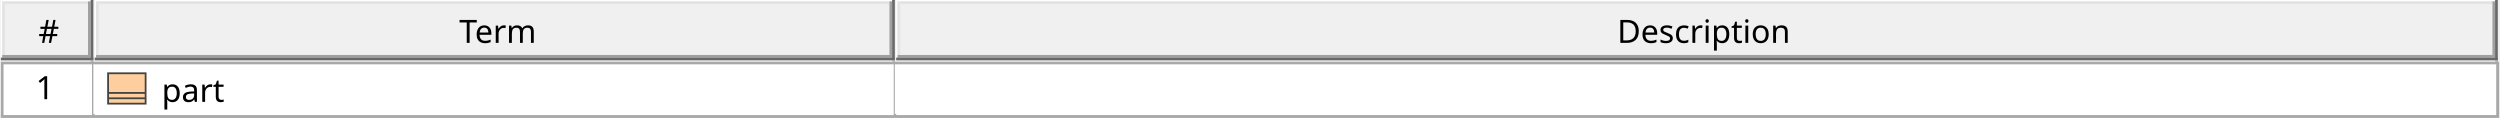
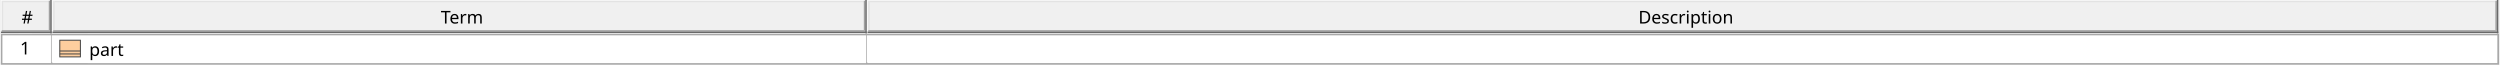
- <svg xmlns="http://www.w3.org/2000/svg" fill-opacity="1" color-rendering="auto" color-interpolation="auto" text-rendering="auto" stroke="black" stroke-linecap="square" width="9.708in" stroke-miterlimit="10" shape-rendering="auto" stroke-opacity="1" fill="black" stroke-dasharray="none" font-weight="normal" stroke-width="1" viewBox="0 0 932 44" height="0.458in" font-family="'Arial'" font-style="normal" stroke-linejoin="miter" font-size="12px" stroke-dashoffset="0" image-rendering="auto">
+ <svg xmlns="http://www.w3.org/2000/svg" fill-opacity="1" color-rendering="auto" color-interpolation="auto" text-rendering="auto" stroke="black" stroke-linecap="square" width="17.688in" stroke-miterlimit="10" shape-rendering="auto" stroke-opacity="1" fill="black" stroke-dasharray="none" font-weight="normal" stroke-width="1" viewBox="0 0 1698 44" height="0.458in" font-family="'Arial'" font-style="normal" stroke-linejoin="miter" font-size="12px" stroke-dashoffset="0" image-rendering="auto">
  <defs id="genericDefs" />
  <g>
    <defs id="defs1">
      <linearGradient transform="matrix(1.0 0.0 -1158.399 -1.0 0.0 -1607.781)" x1="1180.899" x2="1159.899" gradientUnits="userSpaceOnUse" y1="-1619.781" y2="-1619.781" id="gradient1" color-interpolation="sRGB" spreadMethod="pad">
        <stop stop-color="rgb(255,250,214)" offset="0%" />
        <stop stop-color="rgb(254,206,158)" offset="100%" />
      </linearGradient>
      <clipPath clipPathUnits="userSpaceOnUse" id="clipPath1">
-         <path d="M0 0 L932 0 L932 44 L0 44 L0 0 Z" />
+         <path d="M0 0 L1698 0 L1698 44 L0 44 L0 0 Z" />
      </clipPath>
      <clipPath clipPathUnits="userSpaceOnUse" id="clipPath2">
        <path d="M0 0 L0 23 L35 23 L35 0 Z" />
      </clipPath>
      <clipPath clipPathUnits="userSpaceOnUse" id="clipPath3">
-         <path d="M0 0 L0 23 L299 23 L299 0 Z" />
+         <path d="M0 0 L0 23 L554 23 L554 0 Z" />
      </clipPath>
      <clipPath clipPathUnits="userSpaceOnUse" id="clipPath4">
-         <path d="M0 0 L0 23 L598 23 L598 0 Z" />
+         <path d="M0 0 L0 23 L1109 23 L1109 0 Z" />
      </clipPath>
      <clipPath clipPathUnits="userSpaceOnUse" id="clipPath5">
-         <path d="M0 -23 L932 -23 L932 21 L0 21 L0 -23 Z" />
+         <path d="M0 -23 L1698 -23 L1698 21 L0 21 L0 -23 Z" />
      </clipPath>
      <clipPath clipPathUnits="userSpaceOnUse" id="clipPath6">
        <path d="M0 0 L0 20 L34 20 L34 0 Z" />
      </clipPath>
      <clipPath clipPathUnits="userSpaceOnUse" id="clipPath7">
        <path d="M0 0 L0 19 L9 19 L9 0 Z" />
      </clipPath>
      <clipPath clipPathUnits="userSpaceOnUse" id="clipPath8">
-         <path d="M0 0 L0 20 L298 20 L298 0 Z" />
+         <path d="M0 0 L0 20 L553 20 L553 0 Z" />
      </clipPath>
      <clipPath clipPathUnits="userSpaceOnUse" id="clipPath9">
        <path d="M0 0 L0 20 L24 20 L24 0 Z" />
      </clipPath>
      <clipPath clipPathUnits="userSpaceOnUse" id="clipPath10">
        <path d="M0 0 L0 16 L24 16 L24 0 Z" />
      </clipPath>
      <clipPath clipPathUnits="userSpaceOnUse" id="clipPath11">
        <path d="M-6 0 L-6 24 L30 24 L30 0 Z" />
      </clipPath>
      <clipPath clipPathUnits="userSpaceOnUse" id="clipPath12">
        <path d="M0 0 L0 24 L24 24 L24 0 Z" />
      </clipPath>
      <clipPath clipPathUnits="userSpaceOnUse" id="clipPath13">
-         <path d="M0 0 L0 20 L274 20 L274 0 Z" />
+         <path d="M0 0 L0 20 L529 20 L529 0 Z" />
      </clipPath>
      <clipPath clipPathUnits="userSpaceOnUse" id="clipPath14">
-         <path d="M1 0 L1 20 L273 20 L273 0 Z" />
+         <path d="M1 0 L1 20 L528 20 L528 0 Z" />
      </clipPath>
      <clipPath clipPathUnits="userSpaceOnUse" id="clipPath15">
-         <path d="M0 0 L0 20 L597 20 L597 0 Z" />
+         <path d="M0 0 L0 20 L1108 20 L1108 0 Z" />
      </clipPath>
      <clipPath clipPathUnits="userSpaceOnUse" id="clipPath16">
-         <path d="M0 0 L0 18 L580 18 L580 0 Z" />
+         <path d="M0 0 L0 18 L1091 18 L1091 0 Z" />
      </clipPath>
      <clipPath clipPathUnits="userSpaceOnUse" id="clipPath17">
-         <path d="M0 0 L0 18 L579 18 L579 0 Z" />
+         <path d="M0 0 L0 18 L1090 18 L1090 0 Z" />
      </clipPath>
    </defs>
    <g fill="white" stroke="white">
-       <rect x="0" width="932" height="44" y="0" clip-path="url(#clipPath1)" stroke="none" />
+       <rect x="0" width="1698" height="44" y="0" clip-path="url(#clipPath1)" stroke="none" />
    </g>
    <g fill="rgb(240,240,240)" font-family="'Segoe UI'" stroke="rgb(240,240,240)">
-       <rect x="0" width="932" height="23" y="0" clip-path="url(#clipPath1)" stroke="none" />
+       <rect x="0" width="1698" height="23" y="0" clip-path="url(#clipPath1)" stroke="none" />
    </g>
    <g font-family="'Segoe UI'">
      <text x="14" xml:space="preserve" y="16" clip-path="url(#clipPath2)" stroke="none">#</text>
    </g>
    <g fill="white" font-family="'Segoe UI'" stroke="white">
      <line y2="22" fill="none" x1="0" clip-path="url(#clipPath2)" x2="0" y1="0" />
      <line y2="0" fill="none" x1="1" clip-path="url(#clipPath2)" x2="33" y1="0" />
      <line clip-path="url(#clipPath2)" fill="none" x1="1" x2="1" y1="1" y2="20" stroke="rgb(227,227,227)" />
      <line clip-path="url(#clipPath2)" fill="none" x1="2" x2="32" y1="1" y2="1" stroke="rgb(227,227,227)" />
      <line clip-path="url(#clipPath2)" fill="none" x1="1" x2="33" y1="21" y2="21" stroke="rgb(160,160,160)" />
      <line clip-path="url(#clipPath2)" fill="none" x1="33" x2="33" y1="1" y2="20" stroke="rgb(160,160,160)" />
      <line clip-path="url(#clipPath2)" fill="none" x1="0" x2="34" y1="22" y2="22" stroke="rgb(105,105,105)" />
      <line clip-path="url(#clipPath2)" fill="none" x1="34" x2="34" y1="22" y2="0" stroke="rgb(105,105,105)" />
    </g>
    <g font-family="'Segoe UI'" transform="translate(35,0)">
-       <text x="136" xml:space="preserve" y="16" clip-path="url(#clipPath3)" stroke="none">Term</text>
+       <text x="264" xml:space="preserve" y="16" clip-path="url(#clipPath3)" stroke="none">Term</text>
    </g>
    <g fill="white" font-family="'Segoe UI'" transform="translate(35,0)" stroke="white">
      <line y2="22" fill="none" x1="0" clip-path="url(#clipPath3)" x2="0" y1="0" />
-       <line y2="0" fill="none" x1="1" clip-path="url(#clipPath3)" x2="297" y1="0" />
+       <line y2="0" fill="none" x1="1" clip-path="url(#clipPath3)" x2="552" y1="0" />
      <line clip-path="url(#clipPath3)" fill="none" x1="1" x2="1" y1="1" y2="20" stroke="rgb(227,227,227)" />
-       <line clip-path="url(#clipPath3)" fill="none" x1="2" x2="296" y1="1" y2="1" stroke="rgb(227,227,227)" />
-       <line clip-path="url(#clipPath3)" fill="none" x1="1" x2="297" y1="21" y2="21" stroke="rgb(160,160,160)" />
-       <line clip-path="url(#clipPath3)" fill="none" x1="297" x2="297" y1="1" y2="20" stroke="rgb(160,160,160)" />
-       <line clip-path="url(#clipPath3)" fill="none" x1="0" x2="298" y1="22" y2="22" stroke="rgb(105,105,105)" />
-       <line clip-path="url(#clipPath3)" fill="none" x1="298" x2="298" y1="22" y2="0" stroke="rgb(105,105,105)" />
+       <line clip-path="url(#clipPath3)" fill="none" x1="2" x2="551" y1="1" y2="1" stroke="rgb(227,227,227)" />
+       <line clip-path="url(#clipPath3)" fill="none" x1="1" x2="552" y1="21" y2="21" stroke="rgb(160,160,160)" />
+       <line clip-path="url(#clipPath3)" fill="none" x1="552" x2="552" y1="1" y2="20" stroke="rgb(160,160,160)" />
+       <line clip-path="url(#clipPath3)" fill="none" x1="0" x2="553" y1="22" y2="22" stroke="rgb(105,105,105)" />
+       <line clip-path="url(#clipPath3)" fill="none" x1="553" x2="553" y1="22" y2="0" stroke="rgb(105,105,105)" />
    </g>
-     <g font-family="'Segoe UI'" transform="translate(334,0)">
-       <text x="269" xml:space="preserve" y="16" clip-path="url(#clipPath4)" stroke="none">Description</text>
+     <g font-family="'Segoe UI'" transform="translate(589,0)">
+       <text x="524" xml:space="preserve" y="16" clip-path="url(#clipPath4)" stroke="none">Description</text>
    </g>
-     <g fill="white" font-family="'Segoe UI'" transform="translate(334,0)" stroke="white">
+     <g fill="white" font-family="'Segoe UI'" transform="translate(589,0)" stroke="white">
      <line y2="22" fill="none" x1="0" clip-path="url(#clipPath4)" x2="0" y1="0" />
-       <line y2="0" fill="none" x1="1" clip-path="url(#clipPath4)" x2="596" y1="0" />
+       <line y2="0" fill="none" x1="1" clip-path="url(#clipPath4)" x2="1107" y1="0" />
      <line clip-path="url(#clipPath4)" fill="none" x1="1" x2="1" y1="1" y2="20" stroke="rgb(227,227,227)" />
-       <line clip-path="url(#clipPath4)" fill="none" x1="2" x2="595" y1="1" y2="1" stroke="rgb(227,227,227)" />
-       <line clip-path="url(#clipPath4)" fill="none" x1="1" x2="596" y1="21" y2="21" stroke="rgb(160,160,160)" />
-       <line clip-path="url(#clipPath4)" fill="none" x1="596" x2="596" y1="1" y2="20" stroke="rgb(160,160,160)" />
-       <line clip-path="url(#clipPath4)" fill="none" x1="0" x2="597" y1="22" y2="22" stroke="rgb(105,105,105)" />
-       <line clip-path="url(#clipPath4)" fill="none" x1="597" x2="597" y1="22" y2="0" stroke="rgb(105,105,105)" />
+       <line clip-path="url(#clipPath4)" fill="none" x1="2" x2="1106" y1="1" y2="1" stroke="rgb(227,227,227)" />
+       <line clip-path="url(#clipPath4)" fill="none" x1="1" x2="1107" y1="21" y2="21" stroke="rgb(160,160,160)" />
+       <line clip-path="url(#clipPath4)" fill="none" x1="1107" x2="1107" y1="1" y2="20" stroke="rgb(160,160,160)" />
+       <line clip-path="url(#clipPath4)" fill="none" x1="0" x2="1108" y1="22" y2="22" stroke="rgb(105,105,105)" />
+       <line clip-path="url(#clipPath4)" fill="none" x1="1108" x2="1108" y1="22" y2="0" stroke="rgb(105,105,105)" />
    </g>
    <g fill="white" font-family="'Segoe UI'" transform="translate(0,23)" stroke="white">
-       <rect x="0" width="932" height="21" y="0" clip-path="url(#clipPath5)" stroke="none" />
+       <rect x="0" width="1698" height="21" y="0" clip-path="url(#clipPath5)" stroke="none" />
      <line clip-path="url(#clipPath5)" fill="none" x1="34" x2="34" y1="0" y2="20" stroke="rgb(168,168,168)" />
-       <line clip-path="url(#clipPath5)" fill="none" x1="333" x2="333" y1="0" y2="20" stroke="rgb(168,168,168)" />
-       <line clip-path="url(#clipPath5)" fill="none" x1="931" x2="931" y1="0" y2="20" stroke="rgb(168,168,168)" />
+       <line clip-path="url(#clipPath5)" fill="none" x1="588" x2="588" y1="0" y2="20" stroke="rgb(168,168,168)" />
+       <line clip-path="url(#clipPath5)" fill="none" x1="1697" x2="1697" y1="0" y2="20" stroke="rgb(168,168,168)" />
      <line clip-path="url(#clipPath5)" fill="none" x1="0" x2="34" y1="20" y2="20" stroke="rgb(168,168,168)" />
-       <line clip-path="url(#clipPath5)" fill="none" x1="35" x2="333" y1="20" y2="20" stroke="rgb(168,168,168)" />
-       <line clip-path="url(#clipPath5)" fill="none" x1="334" x2="931" y1="20" y2="20" stroke="rgb(168,168,168)" />
+       <line clip-path="url(#clipPath5)" fill="none" x1="35" x2="588" y1="20" y2="20" stroke="rgb(168,168,168)" />
+       <line clip-path="url(#clipPath5)" fill="none" x1="589" x2="1697" y1="20" y2="20" stroke="rgb(168,168,168)" />
    </g>
    <g fill="white" font-family="'Segoe UI'" transform="translate(0,23)" stroke="white">
      <rect x="0" width="34" height="20" y="0" clip-path="url(#clipPath6)" stroke="none" />
    </g>
    <g fill="white" font-family="'Segoe UI'" transform="translate(12,23)" stroke="white">
      <rect x="0" width="9" height="19" y="0" clip-path="url(#clipPath7)" stroke="none" />
      <text fill="black" x="1" xml:space="preserve" y="14" clip-path="url(#clipPath7)" stroke="none">1</text>
    </g>
    <g fill="white" font-family="'Segoe UI'" transform="translate(35,23)" stroke="white">
-       <rect x="0" width="298" height="20" y="0" clip-path="url(#clipPath8)" stroke="none" />
+       <rect x="0" width="553" height="20" y="0" clip-path="url(#clipPath8)" stroke="none" />
    </g>
    <g fill="url(#gradient1)" text-rendering="geometricPrecision" font-family="'Segoe UI'" transform="translate(39,25) matrix(0.6667,0,0,0.6667,0,0)" stroke="url(#gradient1)">
      <rect x="1.5" width="21" height="17" y="3.5" clip-path="url(#clipPath12)" stroke="none" />
      <rect stroke-linecap="butt" x="1.5" y="3.5" clip-path="url(#clipPath12)" fill="none" width="21" height="17" stroke="rgb(66,66,66)" />
    </g>
    <g fill="rgb(66,66,66)" text-rendering="geometricPrecision" font-family="'Segoe UI'" transform="matrix(0.6667,0,0,0.6667,39,25)" stroke-linecap="butt" stroke="rgb(66,66,66)">
      <line y2="14.5" fill="none" x1="22.5" clip-path="url(#clipPath12)" x2="1.5" y1="14.5" />
    </g>
    <g fill="rgb(66,66,66)" text-rendering="geometricPrecision" font-family="'Segoe UI'" transform="matrix(0.6667,0,0,0.6667,39,25)" stroke-linecap="butt" stroke="rgb(66,66,66)">
      <line y2="17.5" fill="none" x1="22.5" clip-path="url(#clipPath12)" x2="1.5" y1="17.5" />
    </g>
    <g fill="white" font-family="'Segoe UI'" transform="translate(59,23)" stroke="white">
-       <rect x="0" width="274" height="20" y="0" clip-path="url(#clipPath13)" stroke="none" />
+       <rect x="0" width="529" height="20" y="0" clip-path="url(#clipPath13)" stroke="none" />
      <text fill="black" x="1" xml:space="preserve" y="15" clip-path="url(#clipPath14)" stroke="none">part</text>
    </g>
-     <g fill="white" font-family="'Segoe UI'" transform="translate(334,23)" stroke="white">
-       <rect x="0" width="597" height="20" y="0" clip-path="url(#clipPath15)" stroke="none" />
+     <g fill="white" font-family="'Segoe UI'" transform="translate(589,23)" stroke="white">
+       <rect x="0" width="1108" height="20" y="0" clip-path="url(#clipPath15)" stroke="none" />
    </g>
-     <g fill="white" font-family="'Segoe UI'" transform="translate(335,24)" stroke="white">
-       <rect x="0" width="580" height="18" y="0" clip-path="url(#clipPath16)" stroke="none" />
+     <g fill="white" font-family="'Segoe UI'" transform="translate(590,24)" stroke="white">
+       <rect x="0" width="1091" height="18" y="0" clip-path="url(#clipPath16)" stroke="none" />
    </g>
-     <g fill="white" font-family="'Segoe UI'" transform="translate(336,24)" stroke="white">
-       <rect x="0" width="579" height="18" y="0" clip-path="url(#clipPath17)" stroke="none" />
+     <g fill="white" font-family="'Segoe UI'" transform="translate(591,24)" stroke="white">
+       <rect x="0" width="1090" height="18" y="0" clip-path="url(#clipPath17)" stroke="none" />
    </g>
    <g fill="rgb(168,168,168)" font-family="'Segoe UI'" transform="translate(0,23)" stroke="rgb(168,168,168)">
-       <path d="M0 0 L932 0 L932 21 L0 21 L0 0 ZM1 1 L931 1 L931 20 L1 20 L1 1 Z" fill-rule="evenodd" clip-path="url(#clipPath5)" stroke="none" />
+       <path d="M0 0 L1698 0 L1698 21 L0 21 L0 0 ZM1 1 L1697 1 L1697 20 L1 20 L1 1 Z" fill-rule="evenodd" clip-path="url(#clipPath5)" stroke="none" />
    </g>
  </g>
</svg>
